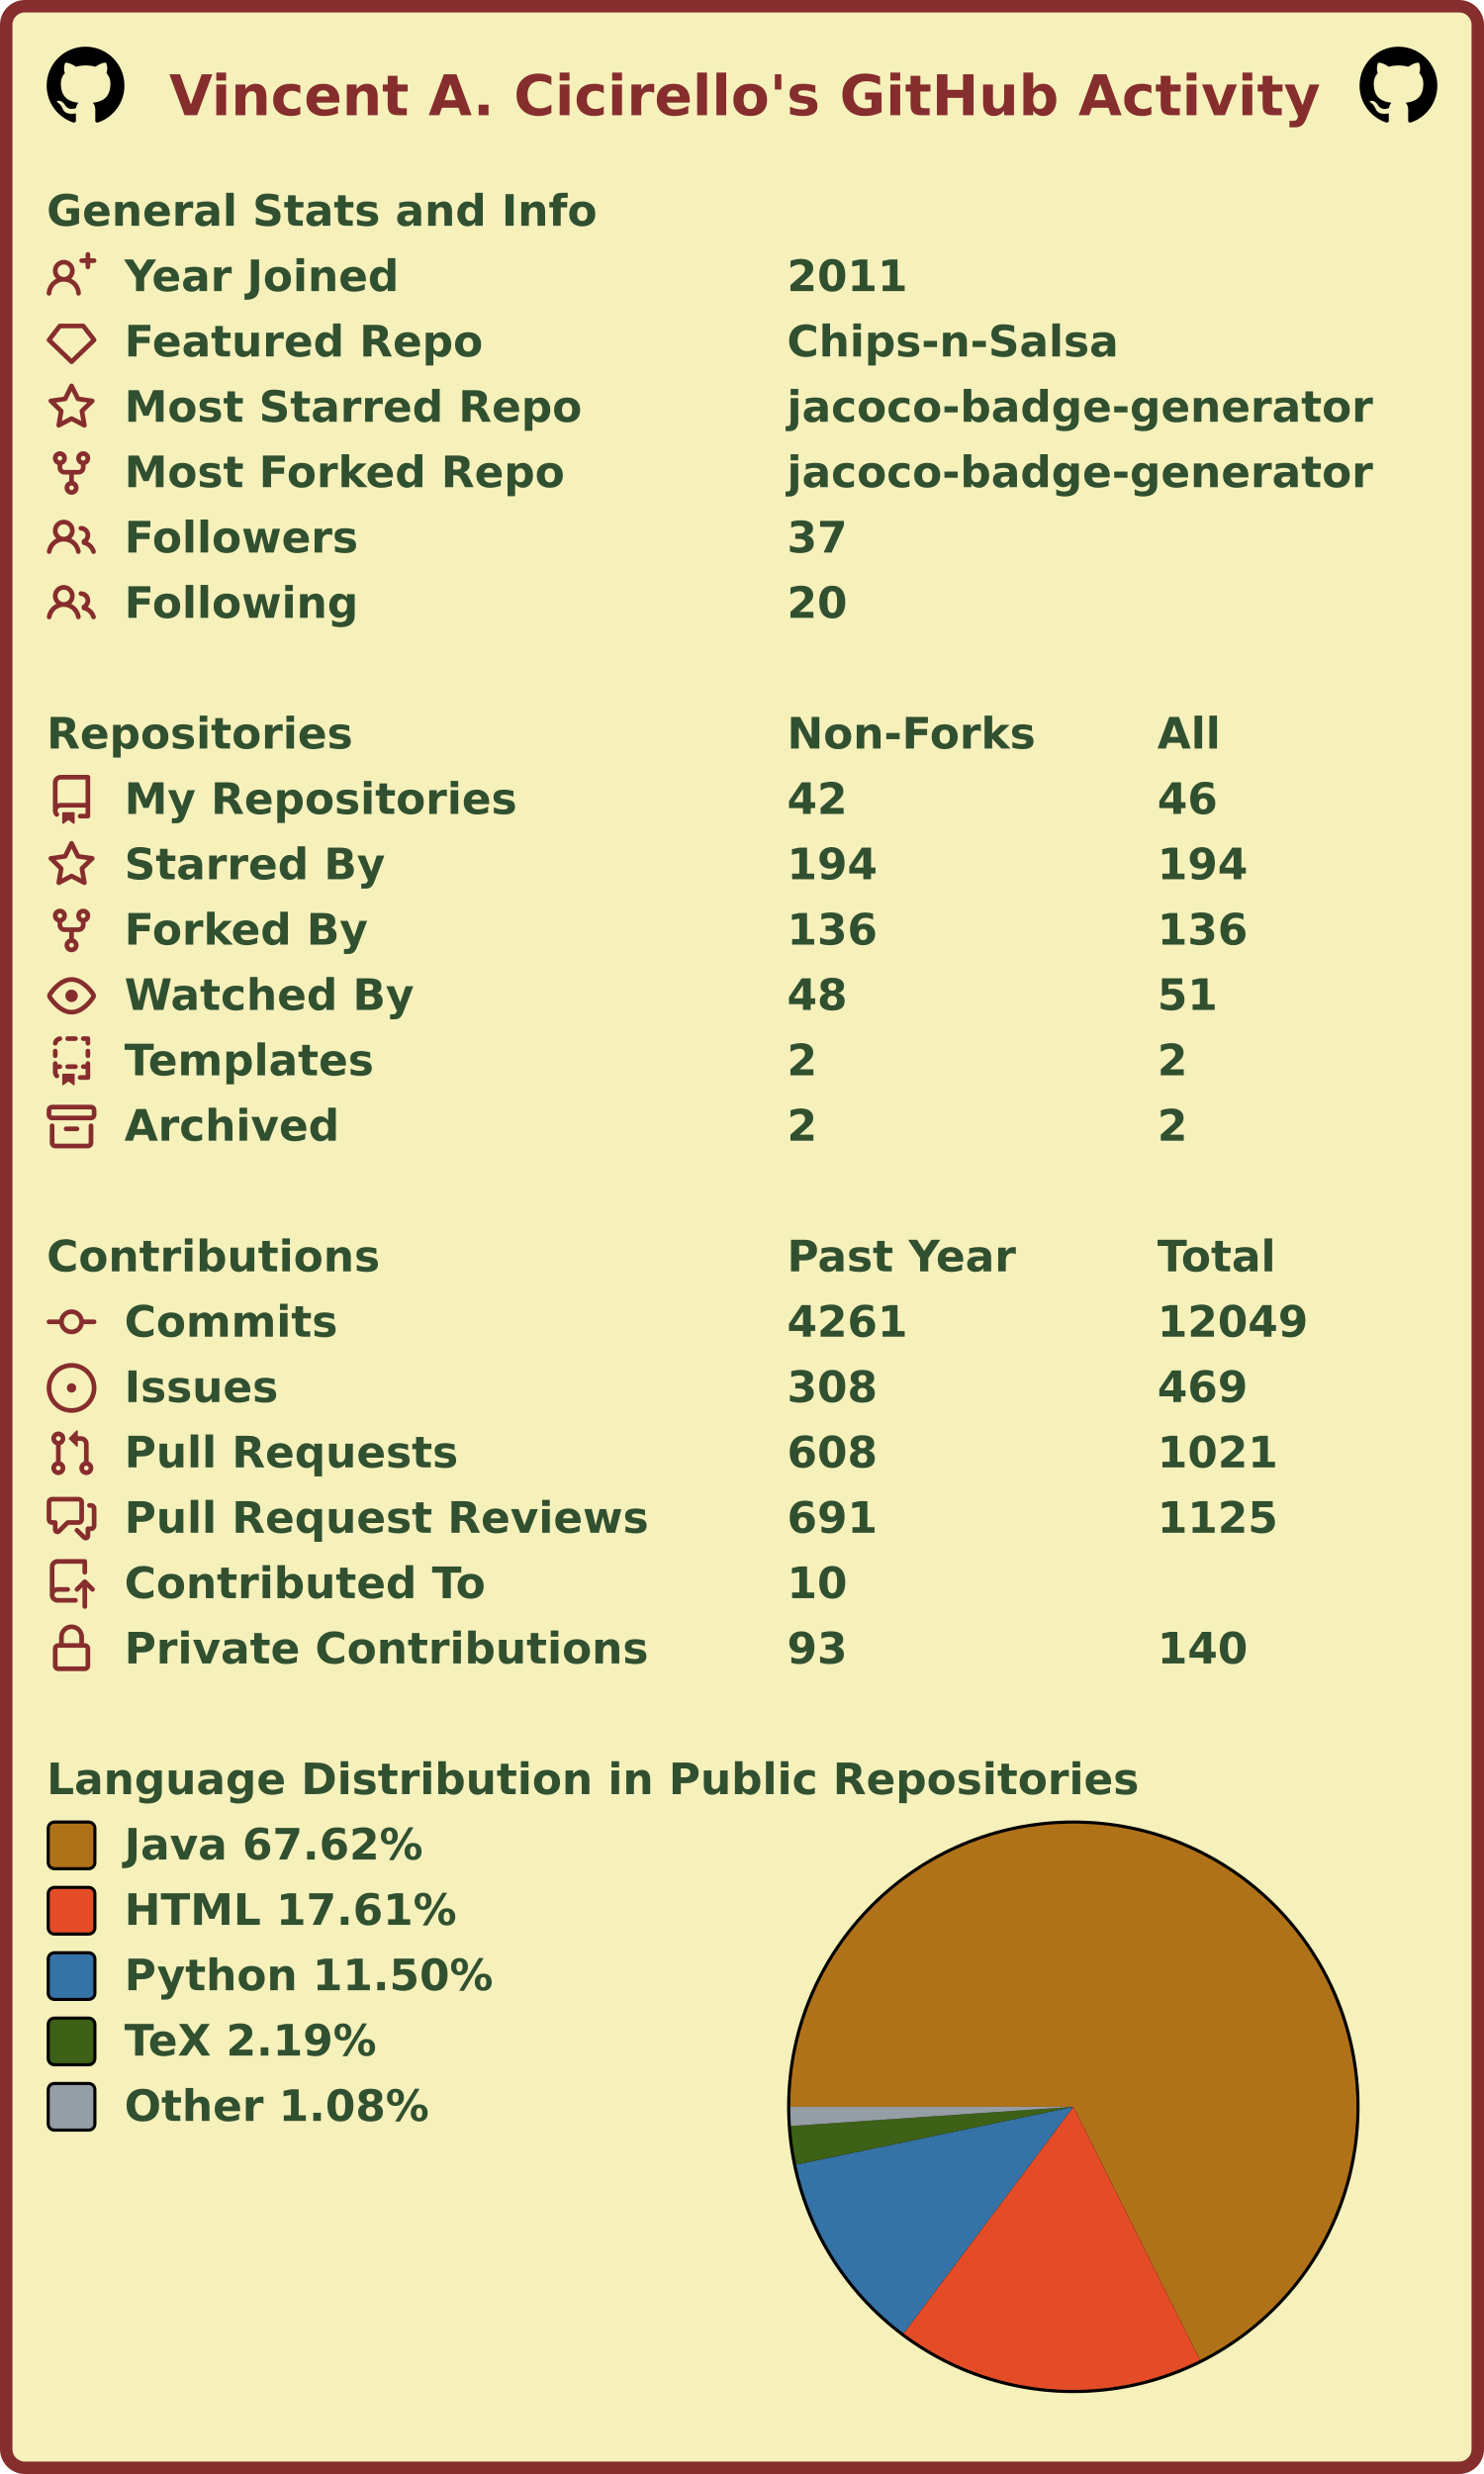
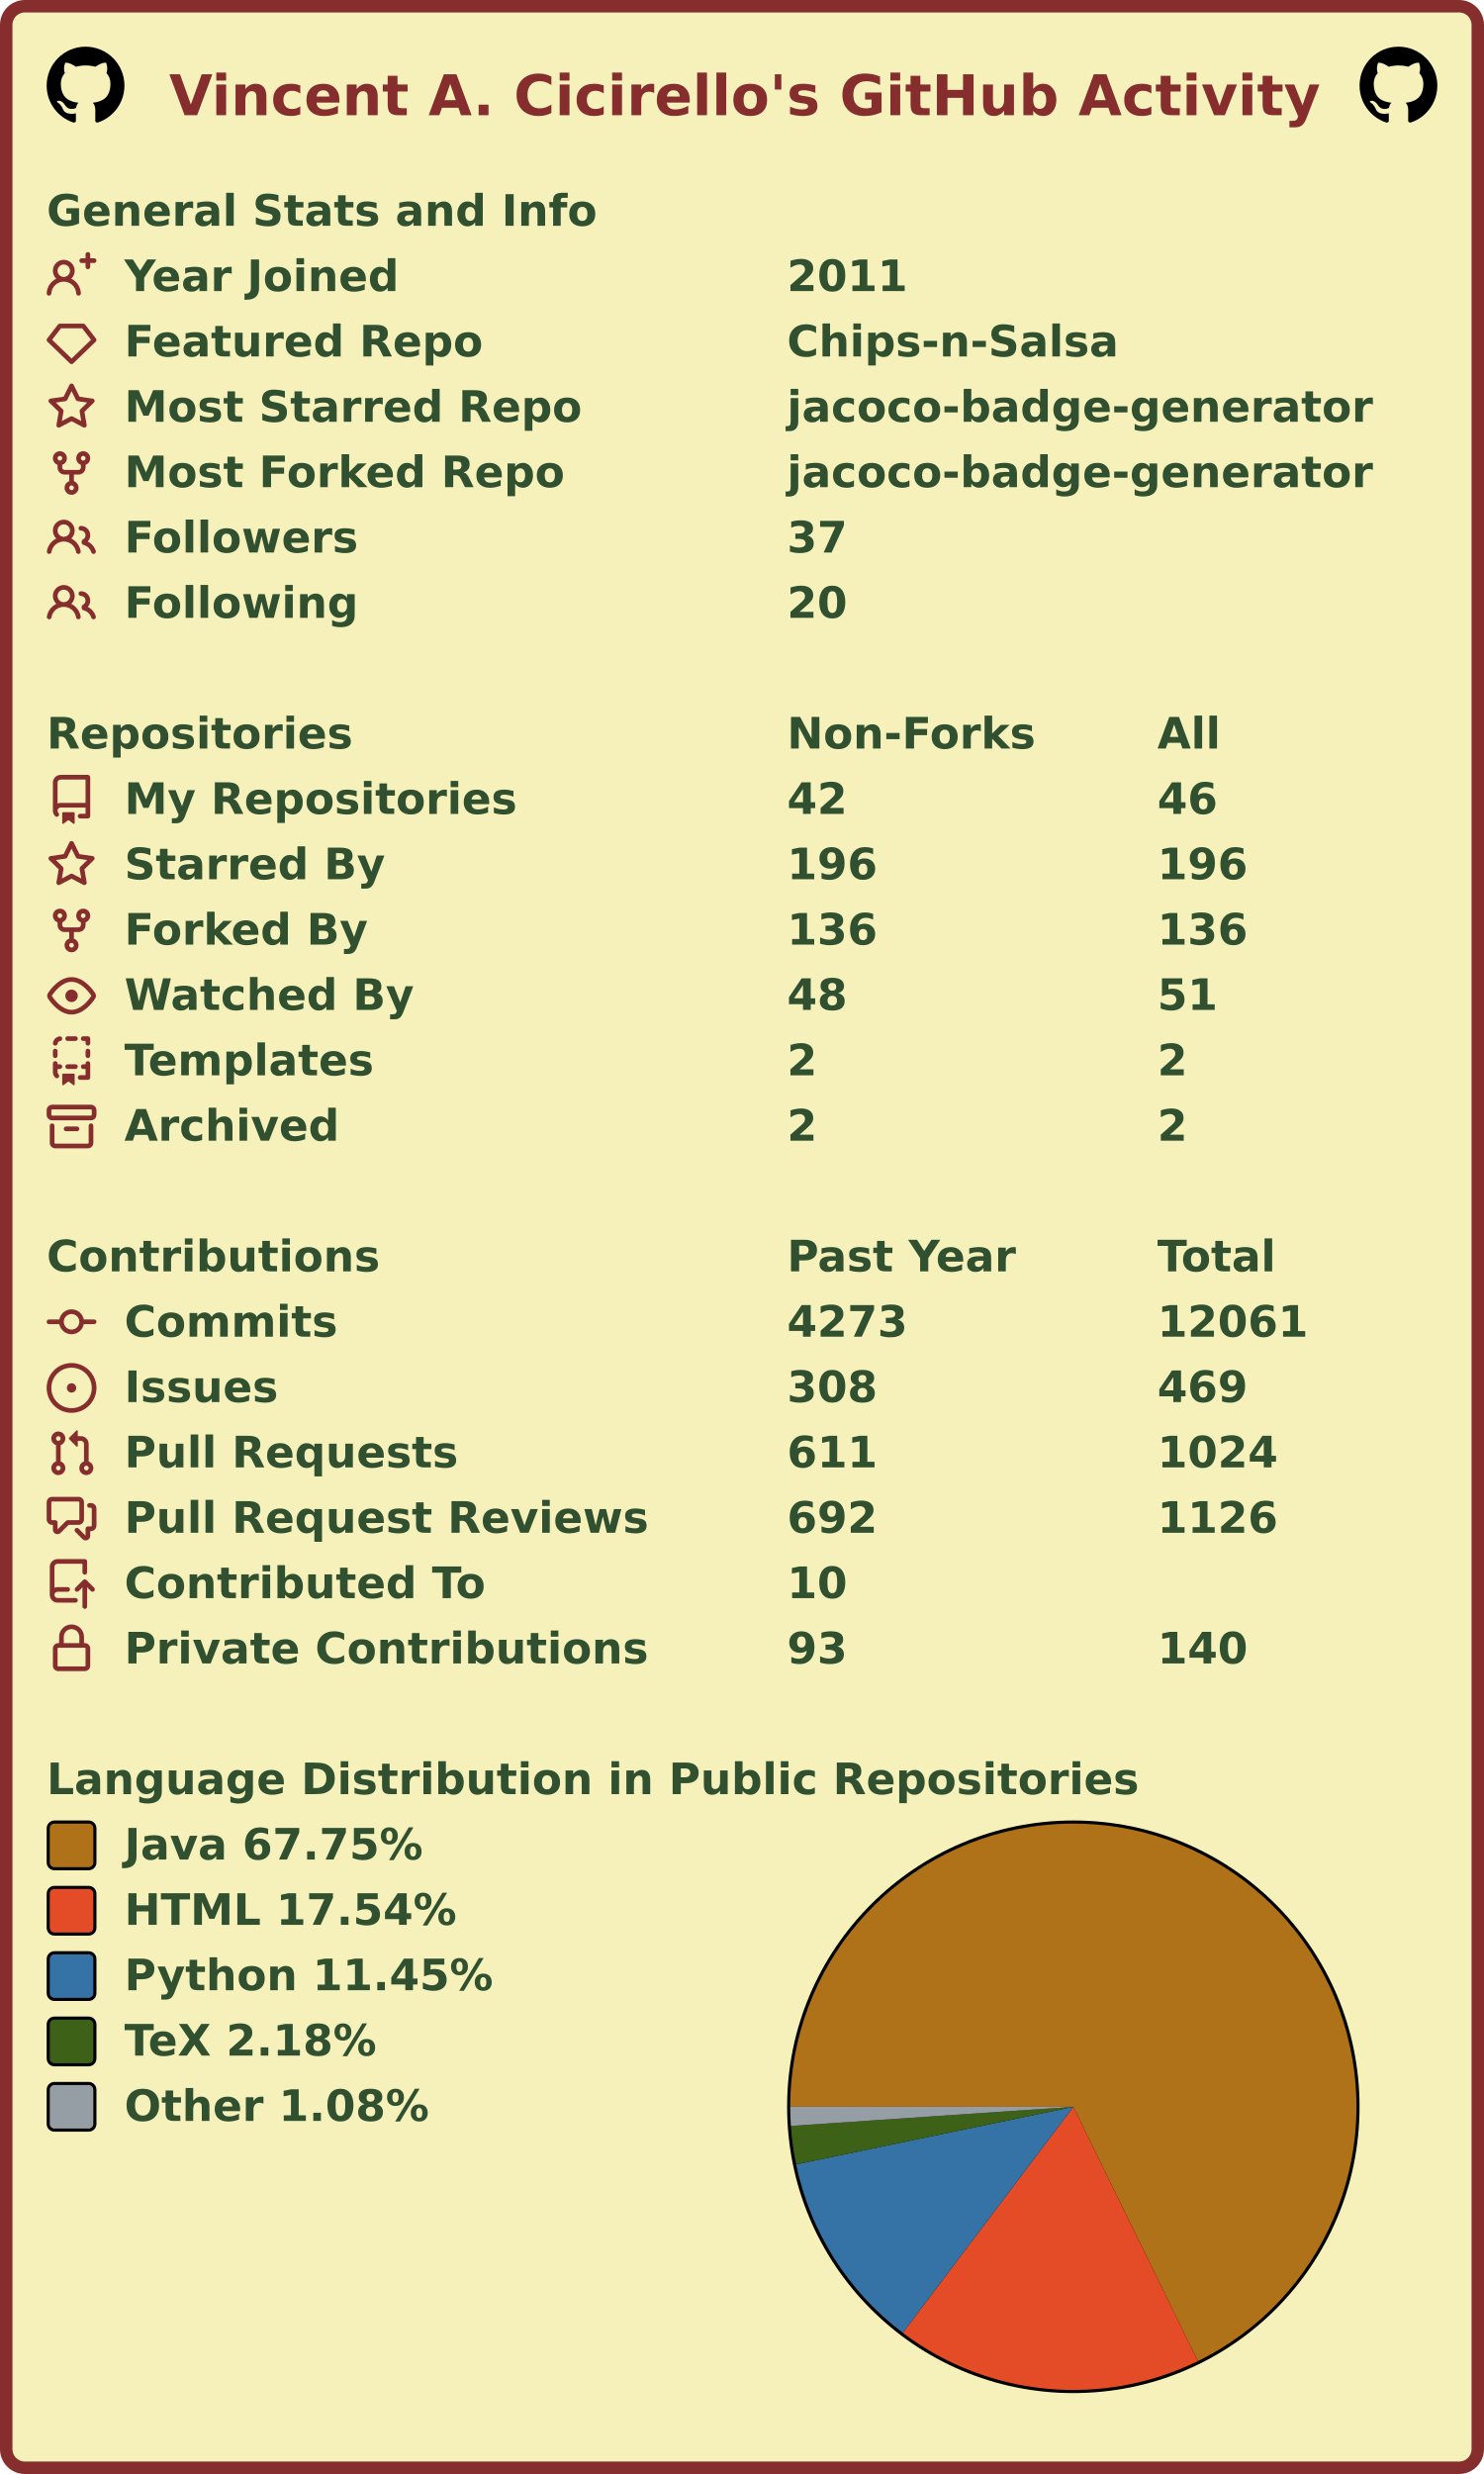
<svg xmlns="http://www.w3.org/2000/svg" width="477" height="795" viewBox="0 0 477 795" lang="en" xml:lang="en">
  <rect x="2" y="2" stroke-width="4" rx="6" width="473" height="791" stroke="#862d2d" fill="#f6f0bb" />
  <g font-weight="600" font-size="110pt" font-family="Verdana,Geneva,DejaVu Sans,sans-serif" text-rendering="geometricPrecision">
    <text x="442" y="301" lengthAdjust="spacingAndGlyphs" textLength="2985" transform="scale(0.123)" fill="#862d2d">Vincent A. Cicirello's GitHub Activity</text>
    <svg x="15" y="15" width="25" height="25" viewBox="0 0 16 16">
      <path fill="#000000" fill-rule="evenodd" d="M8 0C3.58 0 0 3.58 0 8c0 3.54 2.29 6.53 5.47 7.59.4.07.55-.17.55-.38 0-.19-.01-.82-.01-1.49-2.01.37-2.53-.49-2.69-.94-.09-.23-.48-.94-.82-1.13-.28-.15-.68-.52-.01-.53.63-.01 1.08.58 1.23.82.72 1.21 1.87.87 2.33.66.07-.52.28-.87.51-1.07-1.78-.2-3.64-.89-3.64-3.95 0-.87.31-1.59.82-2.15-.08-.2-.36-1.02.08-2.12 0 0 .67-.21 2.2.82.64-.18 1.32-.27 2-.27.68 0 1.36.09 2 .27 1.53-1.04 2.2-.82 2.2-.82.44 1.1.16 1.92.08 2.12.51.56.82 1.27.82 2.15 0 3.07-1.87 3.75-3.65 3.95.29.25.54.73.54 1.48 0 1.07-.01 1.93-.01 2.2 0 .21.15.46.55.38A8.013 8.013 0 0016 8c0-4.42-3.58-8-8-8z" />
    </svg>
    <svg x="437" y="15" width="25" height="25" viewBox="0 0 16 16">
      <path fill="#000000" fill-rule="evenodd" d="M8 0C3.58 0 0 3.58 0 8c0 3.54 2.29 6.53 5.47 7.59.4.07.55-.17.55-.38 0-.19-.01-.82-.01-1.49-2.01.37-2.53-.49-2.69-.94-.09-.23-.48-.94-.82-1.13-.28-.15-.68-.52-.01-.53.63-.01 1.08.58 1.23.82.72 1.21 1.87.87 2.33.66.07-.52.28-.87.51-1.07-1.78-.2-3.64-.89-3.64-3.95 0-.87.31-1.59.82-2.15-.08-.2-.36-1.02.08-2.12 0 0 .67-.21 2.2.82.64-.18 1.32-.27 2-.27.68 0 1.36.09 2 .27 1.53-1.04 2.2-.82 2.2-.82.44 1.1.16 1.92.08 2.12.51.56.82 1.27.82 2.15 0 3.07-1.87 3.75-3.65 3.95.29.25.54.73.54 1.48 0 1.07-.01 1.93-.01 2.2 0 .21.15.46.55.38A8.013 8.013 0 0016 8c0-4.42-3.58-8-8-8z" />
    </svg>
    <g transform="translate(0, 60)" fill="#305030">
      <g transform="translate(15, 0)">
        <g transform="scale(0.095)">
          <text x="0" y="132" textLength="1851" lengthAdjust="spacingAndGlyphs">General Stats and Info</text>
        </g>
      </g>
      <g transform="translate(15, 21)">
        <path fill="#862d2d" fill-rule="evenodd" d="M13.25 0a.75.75 0 01.75.75V2h1.25a.75.75 0 010 1.5H14v1.25a.75.75 0 01-1.5 0V3.5h-1.25a.75.75 0 010-1.5h1.25V.75a.75.75 0 01.75-.75zM5.5 4a2 2 0 100 4 2 2 0 000-4zm2.4 4.548a3.5 3.5 0 10-4.799 0 5.527 5.527 0 00-3.1 4.66.75.75 0 101.498.085A4.01 4.01 0 015.5 9.5a4.01 4.01 0 014.001 3.793.75.75 0 101.498-.086 5.527 5.527 0 00-3.1-4.659z" />
        <g transform="scale(0.095)">
          <text lengthAdjust="spacingAndGlyphs" textLength="932" x="263" y="132">Year Joined</text>
          <text lengthAdjust="spacingAndGlyphs" textLength="420" x="2505" y="132">2011</text>
        </g>
      </g>
      <g transform="translate(15, 42)">
        <path fill="#862d2d" fill-rule="evenodd" d="M3.637 2.291A.75.75 0 014.23 2h7.54a.75.75 0 01.593.291l3.48 4.5a.75.75 0 01-.072.999l-7.25 7a.75.75 0 01-1.042 0l-7.25-7a.75.75 0 01-.072-.999l3.48-4.5zM4.598 3.5L1.754 7.177 8 13.207l6.246-6.03L11.402 3.5H4.598z" />
        <g transform="scale(0.095)">
          <text lengthAdjust="spacingAndGlyphs" textLength="1215" x="263" y="132">Featured Repo</text>
          <text lengthAdjust="spacingAndGlyphs" textLength="1120" x="2505" y="132">Chips-n-Salsa</text>
        </g>
      </g>
      <g transform="translate(15, 63)">
        <path fill="#862d2d" fill-rule="evenodd" d="M8 .25a.75.75 0 01.673.418l1.882 3.815 4.21.612a.75.75 0 01.416 1.279l-3.046 2.97.719 4.192a.75.75 0 01-1.088.791L8 12.347l-3.766 1.98a.75.75 0 01-1.088-.79l.72-4.194L.818 6.374a.75.75 0 01.416-1.28l4.21-.611L7.327.668A.75.75 0 018 .25zm0 2.445L6.615 5.5a.75.75 0 01-.564.41l-3.097.45 2.24 2.184a.75.75 0 01.216.664l-.528 3.084 2.769-1.456a.75.75 0 01.698 0l2.77 1.456-.53-3.084a.75.75 0 01.216-.664l2.24-2.183-3.096-.45a.75.75 0 01-.564-.41L8 2.694v.001z" />
        <g transform="scale(0.095)">
          <text lengthAdjust="spacingAndGlyphs" textLength="1532" x="263" y="132">Most Starred Repo</text>
          <text lengthAdjust="spacingAndGlyphs" textLength="1986" x="2505" y="132">jacoco-badge-generator</text>
        </g>
      </g>
      <g transform="translate(15, 84)">
        <path fill="#862d2d" fill-rule="evenodd" d="M5 3.25a.75.75 0 11-1.5 0 .75.75 0 011.5 0zm0 2.122a2.25 2.25 0 10-1.5 0v.878A2.25 2.25 0 005.75 8.5h1.5v2.128a2.251 2.251 0 101.5 0V8.5h1.5a2.25 2.25 0 002.25-2.25v-.878a2.25 2.25 0 10-1.5 0v.878a.75.75 0 01-.75.75h-4.5A.75.75 0 015 6.25v-.878zm3.75 7.378a.75.75 0 11-1.5 0 .75.75 0 011.5 0zm3-8.75a.75.75 0 100-1.5.75.75 0 000 1.5z" />
        <g transform="scale(0.095)">
          <text lengthAdjust="spacingAndGlyphs" textLength="1485" x="263" y="132">Most Forked Repo</text>
          <text lengthAdjust="spacingAndGlyphs" textLength="1986" x="2505" y="132">jacoco-badge-generator</text>
        </g>
      </g>
      <g transform="translate(15, 105)">
        <path fill="#862d2d" fill-rule="evenodd" d="M5.5 3.5a2 2 0 100 4 2 2 0 000-4zM2 5.5a3.5 3.5 0 115.898 2.549 5.507 5.507 0 013.034 4.084.75.75 0 11-1.482.235 4.001 4.001 0 00-7.9 0 .75.75 0 01-1.482-.236A5.507 5.507 0 013.102 8.05 3.49 3.49 0 012 5.5zM11 4a.75.75 0 100 1.5 1.5 1.5 0 01.666 2.844.75.75 0 00-.416.672v.352a.75.75 0 00.574.73c1.2.289 2.162 1.2 2.522 2.372a.75.75 0 101.434-.44 5.01 5.01 0 00-2.56-3.012A3 3 0 0011 4z" />
        <g transform="scale(0.095)">
          <text lengthAdjust="spacingAndGlyphs" textLength="778" x="263" y="132">Followers</text>
          <text lengthAdjust="spacingAndGlyphs" textLength="210" x="2505" y="132">37</text>
        </g>
      </g>
      <g transform="translate(15, 126)">
        <path fill="#862d2d" fill-rule="evenodd" d="M5.5 3.5a2 2 0 100 4 2 2 0 000-4zM2 5.5a3.5 3.5 0 115.898 2.549 5.507 5.507 0 013.034 4.084.75.75 0 11-1.482.235 4.001 4.001 0 00-7.9 0 .75.75 0 01-1.482-.236A5.507 5.507 0 013.102 8.05 3.49 3.49 0 012 5.5zM11 4a.75.75 0 100 1.5 1.5 1.5 0 01.666 2.844.75.75 0 00-.416.672v.352a.75.75 0 00.574.73c1.2.289 2.162 1.2 2.522 2.372a.75.75 0 101.434-.44 5.01 5.01 0 00-2.56-3.012A3 3 0 0011 4z" />
        <g transform="scale(0.095)">
          <text lengthAdjust="spacingAndGlyphs" textLength="780" x="263" y="132">Following</text>
          <text lengthAdjust="spacingAndGlyphs" textLength="210" x="2505" y="132">20</text>
        </g>
      </g>
    </g>
    <g transform="translate(0, 228)" fill="#305030">
      <g transform="translate(15, 0)">
        <g transform="scale(0.095)">
          <text x="0" y="132" textLength="1020" lengthAdjust="spacingAndGlyphs">Repositories</text>
          <text x="2505" y="132" textLength="832" lengthAdjust="spacingAndGlyphs">Non-Forks</text>
          <text x="3758" y="132" textLength="206" lengthAdjust="spacingAndGlyphs">All</text>
        </g>
      </g>
      <g transform="translate(15, 21)">
        <path fill="#862d2d" fill-rule="evenodd" d="M2 2.5A2.5 2.5 0 014.5 0h8.75a.75.75 0 01.75.75v12.5a.75.75 0 01-.75.75h-2.5a.75.75 0 110-1.5h1.75v-2h-8a1 1 0 00-.714 1.7.75.75 0 01-1.072 1.05A2.495 2.495 0 012 11.5v-9zm10.5-1V9h-8c-.356 0-.694.074-1 .208V2.5a1 1 0 011-1h8zM5 12.25v3.25a.25.25 0 00.4.2l1.45-1.087a.25.25 0 01.3 0L8.6 15.7a.25.25 0 00.4-.2v-3.25a.25.25 0 00-.25-.25h-3.5a.25.25 0 00-.25.25z" />
        <g transform="scale(0.095)">
          <text lengthAdjust="spacingAndGlyphs" textLength="1312" x="263" y="132">My Repositories</text>
          <text lengthAdjust="spacingAndGlyphs" textLength="210" x="2505" y="132">42</text>
          <text lengthAdjust="spacingAndGlyphs" textLength="210" x="3758" y="132">46</text>
        </g>
      </g>
      <g transform="translate(15, 42)">
        <path fill="#862d2d" fill-rule="evenodd" d="M8 .25a.75.75 0 01.673.418l1.882 3.815 4.21.612a.75.75 0 01.416 1.279l-3.046 2.97.719 4.192a.75.75 0 01-1.088.791L8 12.347l-3.766 1.98a.75.75 0 01-1.088-.79l.72-4.194L.818 6.374a.75.75 0 01.416-1.28l4.21-.611L7.327.668A.75.75 0 018 .25zm0 2.445L6.615 5.5a.75.75 0 01-.564.41l-3.097.45 2.24 2.184a.75.75 0 01.216.664l-.528 3.084 2.769-1.456a.75.75 0 01.698 0l2.77 1.456-.53-3.084a.75.75 0 01.216-.664l2.24-2.183-3.096-.45a.75.75 0 01-.564-.41L8 2.694v.001z" />
        <g transform="scale(0.095)">
          <text lengthAdjust="spacingAndGlyphs" textLength="874" x="263" y="132">Starred By</text>
-           <text lengthAdjust="spacingAndGlyphs" textLength="315" x="2505" y="132">194</text>
-           <text lengthAdjust="spacingAndGlyphs" textLength="315" x="3758" y="132">194</text>
+           <text lengthAdjust="spacingAndGlyphs" textLength="315" x="2505" y="132">196</text>
+           <text lengthAdjust="spacingAndGlyphs" textLength="315" x="3758" y="132">196</text>
        </g>
      </g>
      <g transform="translate(15, 63)">
        <path fill="#862d2d" fill-rule="evenodd" d="M5 3.25a.75.75 0 11-1.5 0 .75.75 0 011.5 0zm0 2.122a2.25 2.25 0 10-1.5 0v.878A2.25 2.25 0 005.75 8.5h1.5v2.128a2.251 2.251 0 101.5 0V8.5h1.5a2.25 2.25 0 002.25-2.25v-.878a2.25 2.25 0 10-1.5 0v.878a.75.75 0 01-.75.75h-4.5A.75.75 0 015 6.25v-.878zm3.75 7.378a.75.75 0 11-1.5 0 .75.75 0 011.5 0zm3-8.75a.75.75 0 100-1.5.75.75 0 000 1.5z" />
        <g transform="scale(0.095)">
          <text lengthAdjust="spacingAndGlyphs" textLength="828" x="263" y="132">Forked By</text>
          <text lengthAdjust="spacingAndGlyphs" textLength="315" x="2505" y="132">136</text>
          <text lengthAdjust="spacingAndGlyphs" textLength="315" x="3758" y="132">136</text>
        </g>
      </g>
      <g transform="translate(15, 84)">
        <path fill="#862d2d" fill-rule="evenodd" d="M1.679 7.932c.412-.621 1.242-1.75 2.366-2.717C5.175 4.242 6.527 3.5 8 3.5c1.473 0 2.824.742 3.955 1.715 1.124.967 1.954 2.096 2.366 2.717a.119.119 0 010 .136c-.412.621-1.242 1.75-2.366 2.717C10.825 11.758 9.473 12.5 8 12.5c-1.473 0-2.824-.742-3.955-1.715C2.92 9.818 2.09 8.69 1.679 8.068a.119.119 0 010-.136zM8 2c-1.981 0-3.67.992-4.933 2.078C1.797 5.169.88 6.423.43 7.1a1.619 1.619 0 000 1.798c.45.678 1.367 1.932 2.637 3.024C4.329 13.008 6.019 14 8 14c1.981 0 3.67-.992 4.933-2.078 1.27-1.091 2.187-2.345 2.637-3.023a1.619 1.619 0 000-1.798c-.45-.678-1.367-1.932-2.637-3.023C11.671 2.992 9.981 2 8 2zm0 8a2 2 0 100-4 2 2 0 000 4z" />
        <g transform="scale(0.095)">
          <text lengthAdjust="spacingAndGlyphs" textLength="993" x="263" y="132">Watched By</text>
          <text lengthAdjust="spacingAndGlyphs" textLength="210" x="2505" y="132">48</text>
          <text lengthAdjust="spacingAndGlyphs" textLength="210" x="3758" y="132">51</text>
        </g>
      </g>
      <g transform="translate(15, 105)">
        <path fill="#862d2d" fill-rule="evenodd" d="M6 .75A.75.75 0 016.75 0h2.5a.75.75 0 010 1.5h-2.5A.75.75 0 016 .75zm5 0a.75.75 0 01.75-.75h1.5a.75.75 0 01.75.75v1.5a.75.75 0 01-1.5 0V1.5h-.75A.75.75 0 0111 .75zM4.992.662a.75.75 0 01-.636.848c-.436.063-.783.41-.846.846a.75.75 0 01-1.485-.212A2.501 2.501 0 014.144.025a.75.75 0 01.848.637zM2.75 4a.75.75 0 01.75.75v1.5a.75.75 0 01-1.5 0v-1.5A.75.75 0 012.75 4zm10.5 0a.75.75 0 01.75.75v1.5a.75.75 0 01-1.5 0v-1.5a.75.75 0 01.75-.75zM2.75 8a.75.75 0 01.75.75v.268A1.72 1.72 0 013.75 9h.5a.75.75 0 010 1.5h-.5a.25.25 0 00-.25.25v.75c0 .28.114.532.3.714a.75.75 0 01-1.05 1.072A2.495 2.495 0 012 11.5V8.75A.75.75 0 012.75 8zm10.5 0a.75.75 0 01.75.75v4.5a.75.75 0 01-.75.75h-2.5a.75.75 0 010-1.5h1.75v-2h-.75a.75.75 0 010-1.5h.75v-.25a.75.75 0 01.75-.75zM6 9.75A.75.75 0 016.75 9h2.5a.75.75 0 010 1.5h-2.5A.75.75 0 016 9.75zm-1 2.5v3.25a.25.25 0 00.4.2l1.45-1.087a.25.25 0 01.3 0L8.6 15.7a.25.25 0 00.4-.2v-3.25a.25.25 0 00-.25-.25h-3.5a.25.25 0 00-.25.25z" />
        <g transform="scale(0.095)">
          <text lengthAdjust="spacingAndGlyphs" textLength="868" x="263" y="132">Templates</text>
          <text lengthAdjust="spacingAndGlyphs" textLength="105" x="2505" y="132">2</text>
          <text lengthAdjust="spacingAndGlyphs" textLength="105" x="3758" y="132">2</text>
        </g>
      </g>
      <g transform="translate(15, 126)">
        <path fill="#862d2d" fill-rule="evenodd" d="M1.75 2.5a.25.25 0 00-.25.25v1.5c0 .138.112.25.25.25h12.5a.25.25 0 00.25-.25v-1.5a.25.25 0 00-.25-.25H1.75zM0 2.75C0 1.784.784 1 1.75 1h12.5c.966 0 1.75.784 1.75 1.75v1.5A1.75 1.75 0 0114.25 6H1.75A1.75 1.75 0 010 4.25v-1.5zM1.75 7a.75.75 0 01.75.75v5.5c0 .138.112.25.25.25h10.5a.25.25 0 00.25-.25v-5.5a.75.75 0 111.5 0v5.5A1.75 1.75 0 0113.25 15H2.75A1.75 1.75 0 011 13.25v-5.5A.75.75 0 011.75 7zm4.5 1a.75.75 0 000 1.5h3.5a.75.75 0 100-1.5h-3.5z" />
        <g transform="scale(0.095)">
          <text lengthAdjust="spacingAndGlyphs" textLength="726" x="263" y="132">Archived</text>
          <text lengthAdjust="spacingAndGlyphs" textLength="105" x="2505" y="132">2</text>
          <text lengthAdjust="spacingAndGlyphs" textLength="105" x="3758" y="132">2</text>
        </g>
      </g>
    </g>
    <g transform="translate(0, 396)" fill="#305030">
      <g transform="translate(15, 0)">
        <g transform="scale(0.095)">
          <text x="0" y="132" textLength="1112" lengthAdjust="spacingAndGlyphs">Contributions</text>
          <text x="2505" y="132" textLength="774" lengthAdjust="spacingAndGlyphs">Past Year</text>
          <text x="3758" y="132" textLength="414" lengthAdjust="spacingAndGlyphs">Total</text>
        </g>
      </g>
      <g transform="translate(15, 21)">
        <path fill="#862d2d" fill-rule="evenodd" d="M10.5 7.75a2.5 2.5 0 11-5 0 2.5 2.5 0 015 0zm1.43.75a4.002 4.002 0 01-7.86 0H.75a.75.75 0 110-1.5h3.32a4.001 4.001 0 017.86 0h3.32a.75.75 0 110 1.5h-3.32z" />
        <g transform="scale(0.095)">
          <text lengthAdjust="spacingAndGlyphs" textLength="734" x="263" y="132">Commits</text>
-           <text lengthAdjust="spacingAndGlyphs" textLength="420" x="2505" y="132">4261</text>
-           <text lengthAdjust="spacingAndGlyphs" textLength="525" x="3758" y="132">12049</text>
+           <text lengthAdjust="spacingAndGlyphs" textLength="420" x="2505" y="132">4273</text>
+           <text lengthAdjust="spacingAndGlyphs" textLength="525" x="3758" y="132">12061</text>
        </g>
      </g>
      <g transform="translate(15, 42)">
        <path fill="#862d2d" d="M8 9.5a1.5 1.5 0 100-3 1.5 1.5 0 000 3z" />
        <path fill="#862d2d" fill-rule="evenodd" d="M8 0a8 8 0 100 16A8 8 0 008 0zM1.5 8a6.5 6.5 0 1113 0 6.5 6.5 0 01-13 0z" />
        <g transform="scale(0.095)">
          <text lengthAdjust="spacingAndGlyphs" textLength="512" x="263" y="132">Issues</text>
          <text lengthAdjust="spacingAndGlyphs" textLength="315" x="2505" y="132">308</text>
          <text lengthAdjust="spacingAndGlyphs" textLength="315" x="3758" y="132">469</text>
        </g>
      </g>
      <g transform="translate(15, 63)">
        <path fill="#862d2d" fill-rule="evenodd" d="M7.177 3.073L9.573.677A.25.25 0 0110 .854v4.792a.25.25 0 01-.427.177L7.177 3.427a.25.25 0 010-.354zM3.75 2.5a.75.75 0 100 1.5.75.75 0 000-1.5zm-2.25.75a2.25 2.25 0 113 2.122v5.256a2.251 2.251 0 11-1.5 0V5.372A2.25 2.25 0 011.5 3.25zM11 2.5h-1V4h1a1 1 0 011 1v5.628a2.251 2.251 0 101.5 0V5A2.5 2.5 0 0011 2.5zm1 10.25a.75.75 0 111.5 0 .75.75 0 01-1.5 0zM3.75 12a.75.75 0 100 1.5.75.75 0 000-1.5z" />
        <g transform="scale(0.095)">
          <text lengthAdjust="spacingAndGlyphs" textLength="1113" x="263" y="132">Pull Requests</text>
-           <text lengthAdjust="spacingAndGlyphs" textLength="315" x="2505" y="132">608</text>
-           <text lengthAdjust="spacingAndGlyphs" textLength="420" x="3758" y="132">1021</text>
+           <text lengthAdjust="spacingAndGlyphs" textLength="315" x="2505" y="132">611</text>
+           <text lengthAdjust="spacingAndGlyphs" textLength="420" x="3758" y="132">1024</text>
        </g>
      </g>
      <g transform="translate(15, 84)">
        <path fill="#862d2d" fill-rule="evenodd" d="M1.5 2.75a.25.25 0 01.25-.25h8.5a.25.25 0 01.25.25v5.5a.25.25 0 01-.25.25h-3.5a.75.75 0 00-.53.22L3.5 11.44V9.25a.75.75 0 00-.75-.75h-1a.25.25 0 01-.25-.25v-5.5zM1.75 1A1.75 1.75 0 000 2.75v5.5C0 9.216.784 10 1.75 10H2v1.543a1.457 1.457 0 002.487 1.03L7.061 10h3.189A1.75 1.75 0 0012 8.25v-5.5A1.75 1.75 0 0010.25 1h-8.5zM14.5 4.75a.25.25 0 00-.25-.25h-.5a.75.75 0 110-1.5h.5c.966 0 1.75.784 1.75 1.75v5.5A1.75 1.75 0 0114.25 12H14v1.543a1.457 1.457 0 01-2.487 1.03L9.22 12.28a.75.75 0 111.06-1.06l2.22 2.22v-2.19a.75.75 0 01.75-.75h1a.25.25 0 00.25-.25v-5.5z" />
        <g transform="scale(0.095)">
          <text lengthAdjust="spacingAndGlyphs" textLength="1762" x="263" y="132">Pull Request Reviews</text>
-           <text lengthAdjust="spacingAndGlyphs" textLength="315" x="2505" y="132">691</text>
-           <text lengthAdjust="spacingAndGlyphs" textLength="420" x="3758" y="132">1125</text>
+           <text lengthAdjust="spacingAndGlyphs" textLength="315" x="2505" y="132">692</text>
+           <text lengthAdjust="spacingAndGlyphs" textLength="420" x="3758" y="132">1126</text>
        </g>
      </g>
      <g transform="translate(15, 105)">
        <path fill="#862d2d" fill-rule="evenodd" d="M1 2.5A2.5 2.5 0 013.5 0h8.75a.75.75 0 01.75.75v3.5a.75.75 0 01-1.5 0V1.5h-8a1 1 0 00-1 1v6.708A2.492 2.492 0 013.5 9h3.25a.75.75 0 010 1.5H3.5a1 1 0 100 2h5.75a.75.75 0 010 1.5H3.5A2.5 2.5 0 011 11.5v-9zm13.23 7.79a.75.75 0 001.06-1.06l-2.505-2.505a.75.75 0 00-1.06 0L9.22 9.229a.75.75 0 001.06 1.061l1.225-1.224v6.184a.75.75 0 001.5 0V9.066l1.224 1.224z" />
        <g transform="scale(0.095)">
          <text lengthAdjust="spacingAndGlyphs" textLength="1234" x="263" y="132">Contributed To</text>
          <text lengthAdjust="spacingAndGlyphs" textLength="210" x="2505" y="132">10</text>
        </g>
      </g>
      <g transform="translate(15, 126)">
        <path fill="#862d2d" fill-rule="evenodd" d="M4 4v2h-.25A1.75 1.75 0 002 7.75v5.5c0 .966.784 1.75 1.75 1.75h8.5A1.75 1.75 0 0014 13.25v-5.5A1.75 1.75 0 0012.25 6H12V4a4 4 0 10-8 0zm6.5 2V4a2.5 2.5 0 00-5 0v2h5zM12 7.5h.25a.25.25 0 01.25.25v5.5a.25.25 0 01-.25.25h-8.5a.25.25 0 01-.25-.25v-5.5a.25.25 0 01.25-.25H12z" />
        <g transform="scale(0.095)">
          <text lengthAdjust="spacingAndGlyphs" textLength="1742" x="263" y="132">Private Contributions</text>
          <text lengthAdjust="spacingAndGlyphs" textLength="210" x="2505" y="132">93</text>
          <text lengthAdjust="spacingAndGlyphs" textLength="315" x="3758" y="132">140</text>
        </g>
      </g>
    </g>
    <g transform="translate(0, 564)" fill="#305030">
      <g transform="translate(15, 0)">
        <g transform="scale(0.095)">
          <text x="0" y="132" textLength="3652" lengthAdjust="spacingAndGlyphs">Language Distribution in Public Repositories</text>
        </g>
      </g>
      <g transform="translate(253, 21)">
        <circle cx="92" cy="92" r="92" fill="#000000" />
      </g>
      <g transform="translate(254, 22)">
        <g>
-           <path fill-rule="evenodd" fill="#b07219" d="M 0.0,91 A 91 91 0 1 1 131.698 172.392 L 91,91 Z" />
-           <path fill-rule="evenodd" fill="#e34c26" d="M 131.698,172.392 A 91 91 0 0 1 36.437 163.828 L 91,91 Z" />
-           <path fill-rule="evenodd" fill="#3572A5" d="M 36.437,163.828 A 91 91 0 0 1 1.915 109.57 L 91,91 Z" />
-           <path fill-rule="evenodd" fill="#3D6117" d="M 1.915,109.57 A 91 91 0 0 1 0.209 97.168 L 91,91 Z" />
-           <path fill-rule="evenodd" fill="#959da5" d="M 0.209,97.168 A 91 91 0 0 1 0.0 91 L 91,91 Z" />
+           <path fill-rule="evenodd" fill="#b07219" d="M 0.0,91 A 91 91 0 1 1 131.042 172.717 L 91,91 Z" />
+           <path fill-rule="evenodd" fill="#e34c26" d="M 131.042,172.717 A 91 91 0 0 1 36.17 163.627 L 91,91 Z" />
+           <path fill-rule="evenodd" fill="#3572A5" d="M 36.17,163.627 A 91 91 0 0 1 1.9 109.498 L 91,91 Z" />
+           <path fill-rule="evenodd" fill="#3D6117" d="M 1.9,109.498 A 91 91 0 0 1 0.208 97.144 L 91,91 Z" />
+           <path fill-rule="evenodd" fill="#959da5" d="M 0.208,97.144 A 91 91 0 0 1 0.0 91 L 91,91 Z" />
          <animateTransform attributeName="transform" attributeType="XML" type="rotate" from="0 91 91" to="360 91 91" dur="10s" repeatCount="indefinite" />
        </g>
      </g>
      <g transform="translate(15, 21)">
        <rect x="0.5" y="0.5" rx="2" width="15" height="15" fill="#b07219" stroke-width="1" stroke="#000000" />
-         <text transform="scale(0.095)" x="263" y="132" textLength="1038" lengthAdjust="spacingAndGlyphs">Java 67.62%</text>
+         <text transform="scale(0.095)" x="263" y="132" textLength="1038" lengthAdjust="spacingAndGlyphs">Java 67.75%</text>
      </g>
      <g transform="translate(15, 42)">
        <rect x="0.5" y="0.5" rx="2" width="15" height="15" fill="#e34c26" stroke-width="1" stroke="#000000" />
-         <text transform="scale(0.095)" x="263" y="132" textLength="1142" lengthAdjust="spacingAndGlyphs">HTML 17.61%</text>
+         <text transform="scale(0.095)" x="263" y="132" textLength="1142" lengthAdjust="spacingAndGlyphs">HTML 17.54%</text>
      </g>
      <g transform="translate(15, 63)">
        <rect x="0.5" y="0.5" rx="2" width="15" height="15" fill="#3572A5" stroke-width="1" stroke="#000000" />
-         <text transform="scale(0.095)" x="263" y="132" textLength="1254" lengthAdjust="spacingAndGlyphs">Python 11.50%</text>
+         <text transform="scale(0.095)" x="263" y="132" textLength="1254" lengthAdjust="spacingAndGlyphs">Python 11.45%</text>
      </g>
      <g transform="translate(15, 84)">
        <rect x="0.5" y="0.5" rx="2" width="15" height="15" fill="#3D6117" stroke-width="1" stroke="#000000" />
-         <text transform="scale(0.095)" x="263" y="132" textLength="894" lengthAdjust="spacingAndGlyphs">TeX 2.19%</text>
+         <text transform="scale(0.095)" x="263" y="132" textLength="894" lengthAdjust="spacingAndGlyphs">TeX 2.18%</text>
      </g>
      <g transform="translate(15, 105)">
        <rect x="0.5" y="0.5" rx="2" width="15" height="15" fill="#959da5" stroke-width="1" stroke="#000000" />
        <text transform="scale(0.095)" x="263" y="132" textLength="1047" lengthAdjust="spacingAndGlyphs">Other 1.08%</text>
      </g>
    </g>
  </g>
</svg>
